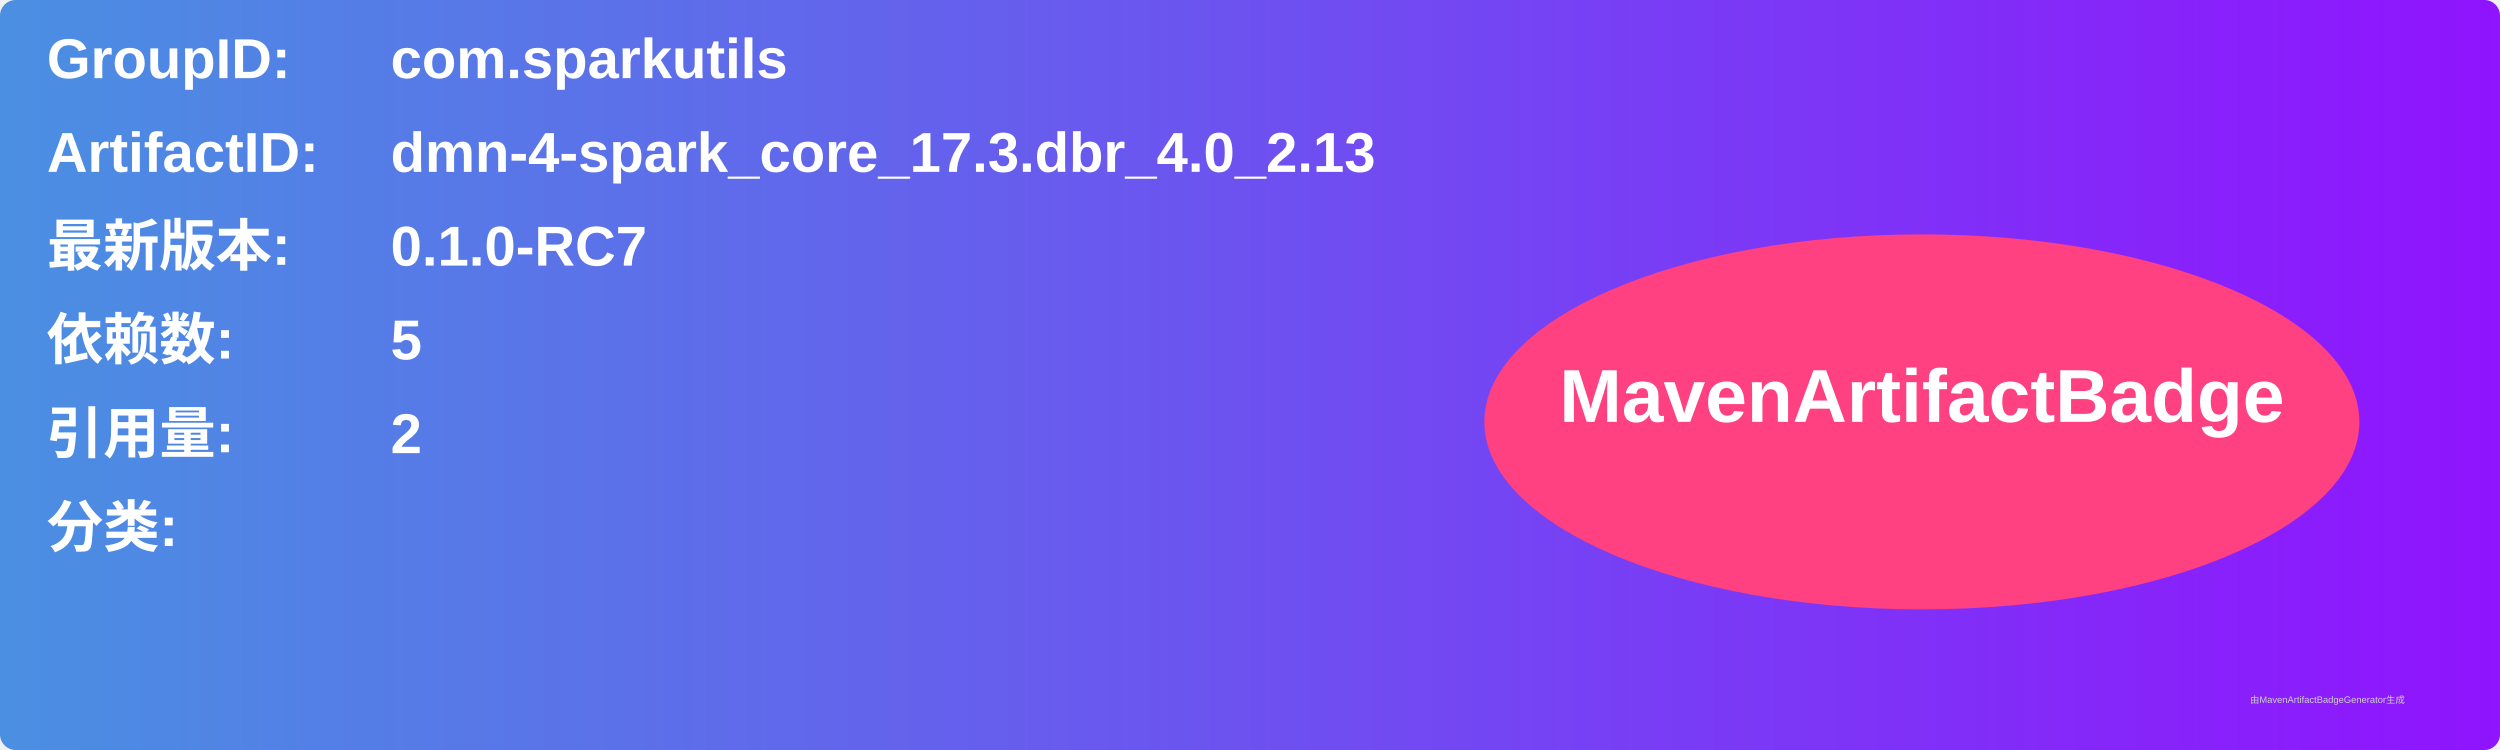
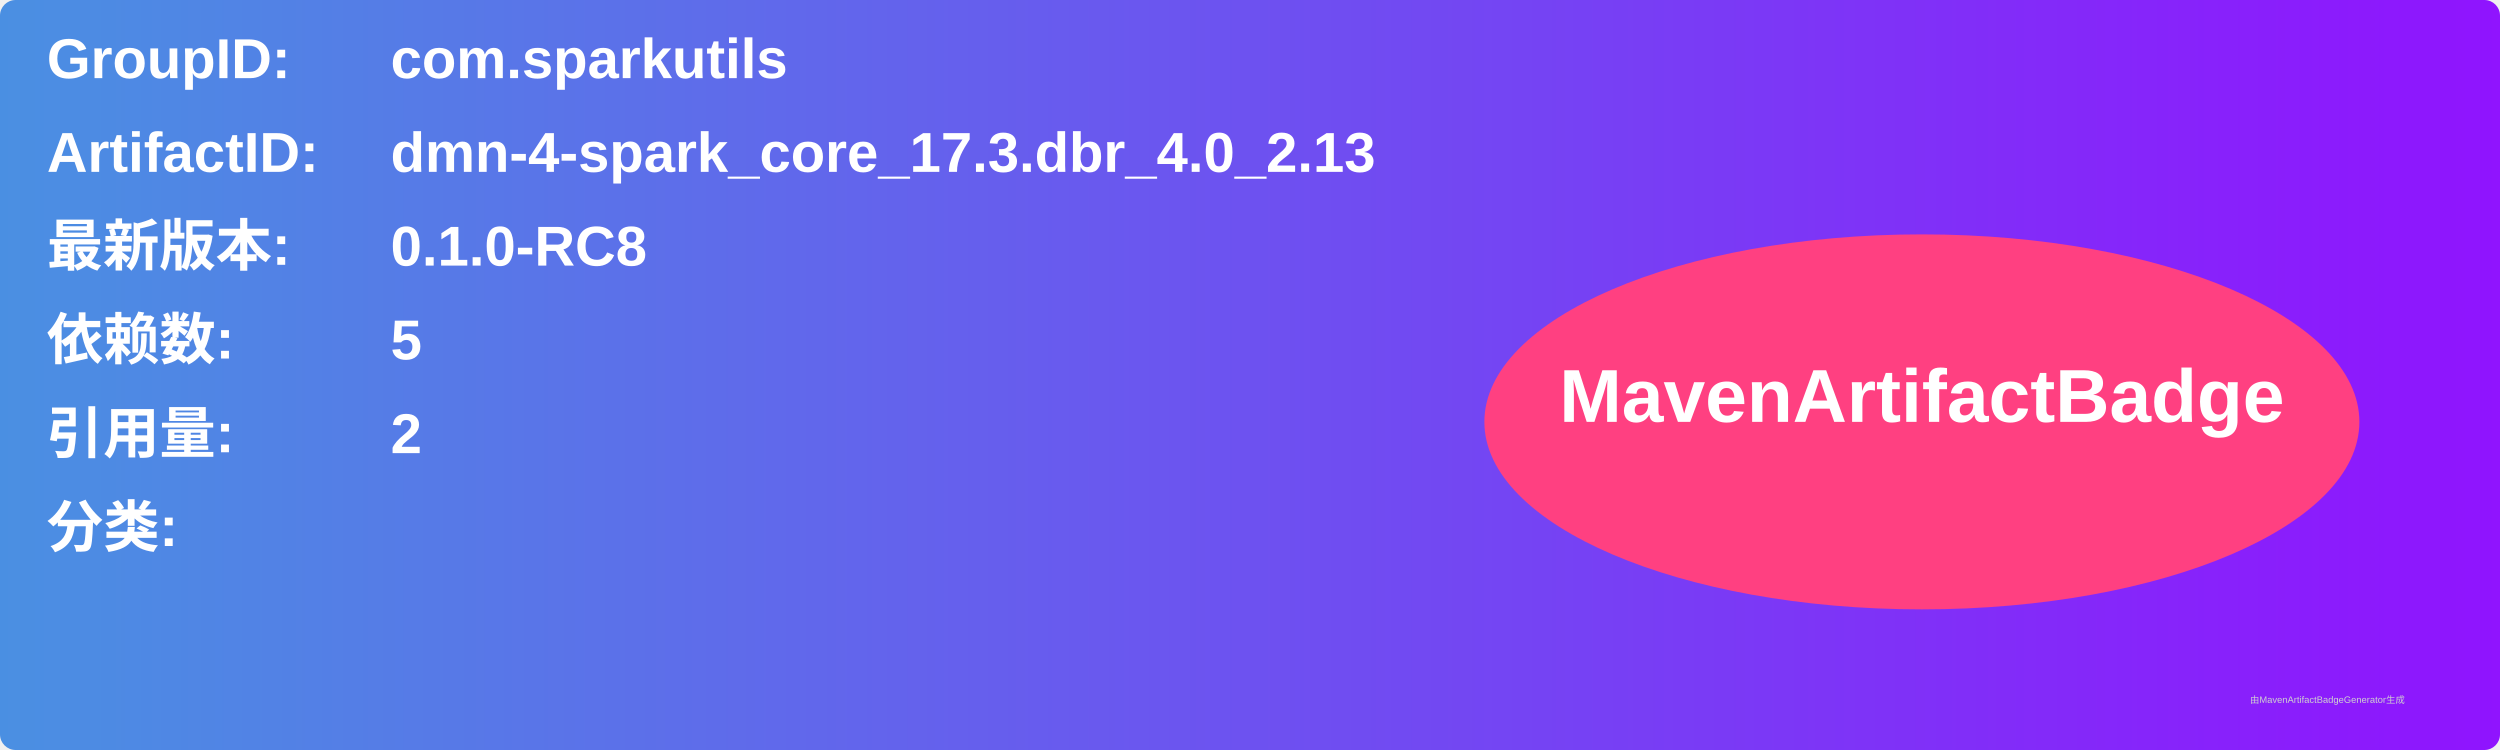
<svg xmlns="http://www.w3.org/2000/svg" width="800" height="240" viewBox="0 0 800 240">
  <linearGradient id="grad" x1="0%" y1="0%" x2="100%" y2="0%">
    <stop offset="0%" stop-color="#4a90e2" />
    <stop offset="100%" stop-color="#9013fe" />
  </linearGradient>
  <rect width="100%" height="100%" rx="5" ry="5" fill="url(#grad)" />
  <g transform="translate(15, 15)">
    <text x="0" y="10" font-family="Arial" font-size="18" fill="white" font-weight="bold" width="260">GroupID:</text>
    <text x="110" y="10" font-family="Arial" font-size="18" fill="white" font-weight="bold" width="460">com.sparkutils</text>
    <text x="0" y="40" font-family="Arial" font-size="18" fill="white" font-weight="bold" width="260">ArtifactID:</text>
    <text x="110" y="40" font-family="Arial" font-size="18" fill="white" font-weight="bold" width="460">dmn-4-spark_core_17.3.dbr_4.0_2.13</text>
    <text x="0" y="70" font-family="Arial" font-size="18" fill="white" font-weight="bold">最新版本:</text>
    <text x="110" y="70" font-family="Arial" font-size="18" fill="white" font-weight="bold">
-       <tspan font-weight="bold">0.1.0-RC7</tspan>
+       <tspan font-weight="bold">0.1.0-RC8</tspan>
    </text>
    <text x="0" y="100" font-family="Arial" font-size="18" fill="white" font-weight="bold">依赖数: </text>
    <text x="110" y="100" font-family="Arial" font-size="18" fill="white">
      <tspan font-weight="bold">5</tspan>
    </text>
    <text x="0" y="130" font-family="Arial" font-size="18" fill="white" font-weight="bold">引用量: </text>
    <text x="110" y="130" font-family="Arial" font-size="18" fill="white">
      <tspan font-weight="bold">2</tspan>
    </text>
    <text x="0" y="160" font-family="Arial" font-size="18" fill="white" font-weight="bold">分类:</text>
    <text x="10" y="190" font-family="Arial" font-size="10" fill="white">
      <tspan font-weight="bold" />
    </text>
    <ellipse cx="600" cy="120" rx="140" ry="60" fill="#ff4081" />
    <text x="600" y="120" text-anchor="middle" font-family="Arial" font-size="24" fill="white" font-weight="bold">MavenArtifactBadge</text>
  </g>
  <text x="720" y="225" font-family="Arial" font-size="3" fill="#d0d0d0">由MavenArtifactBadgeGenerator生成</text>
</svg>
